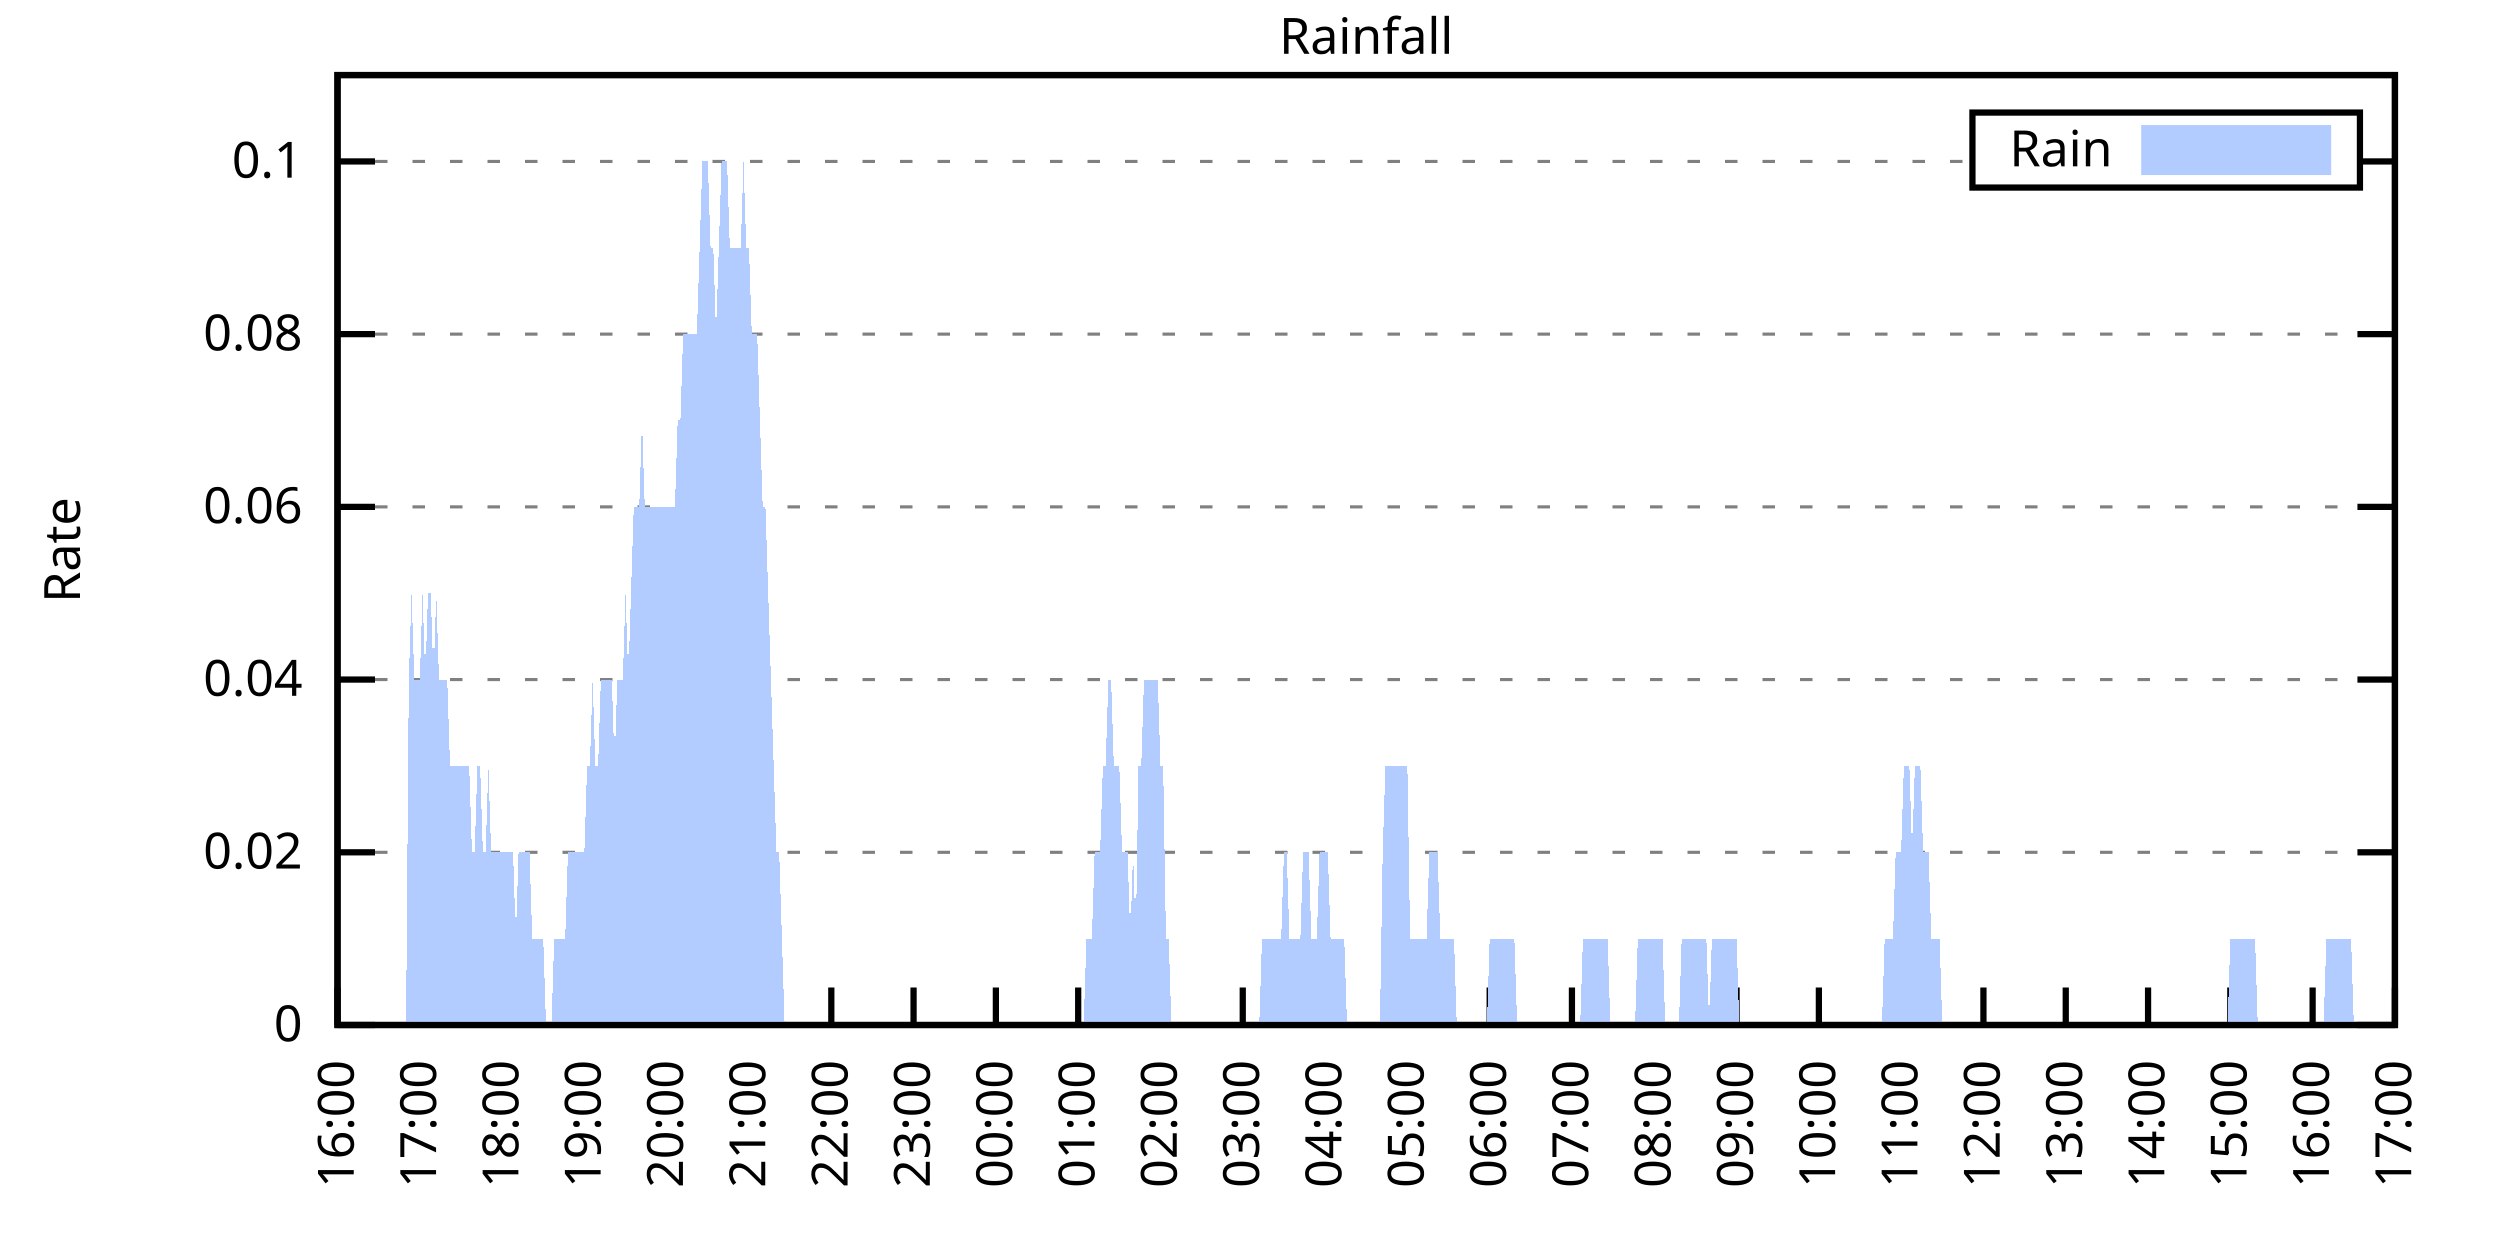
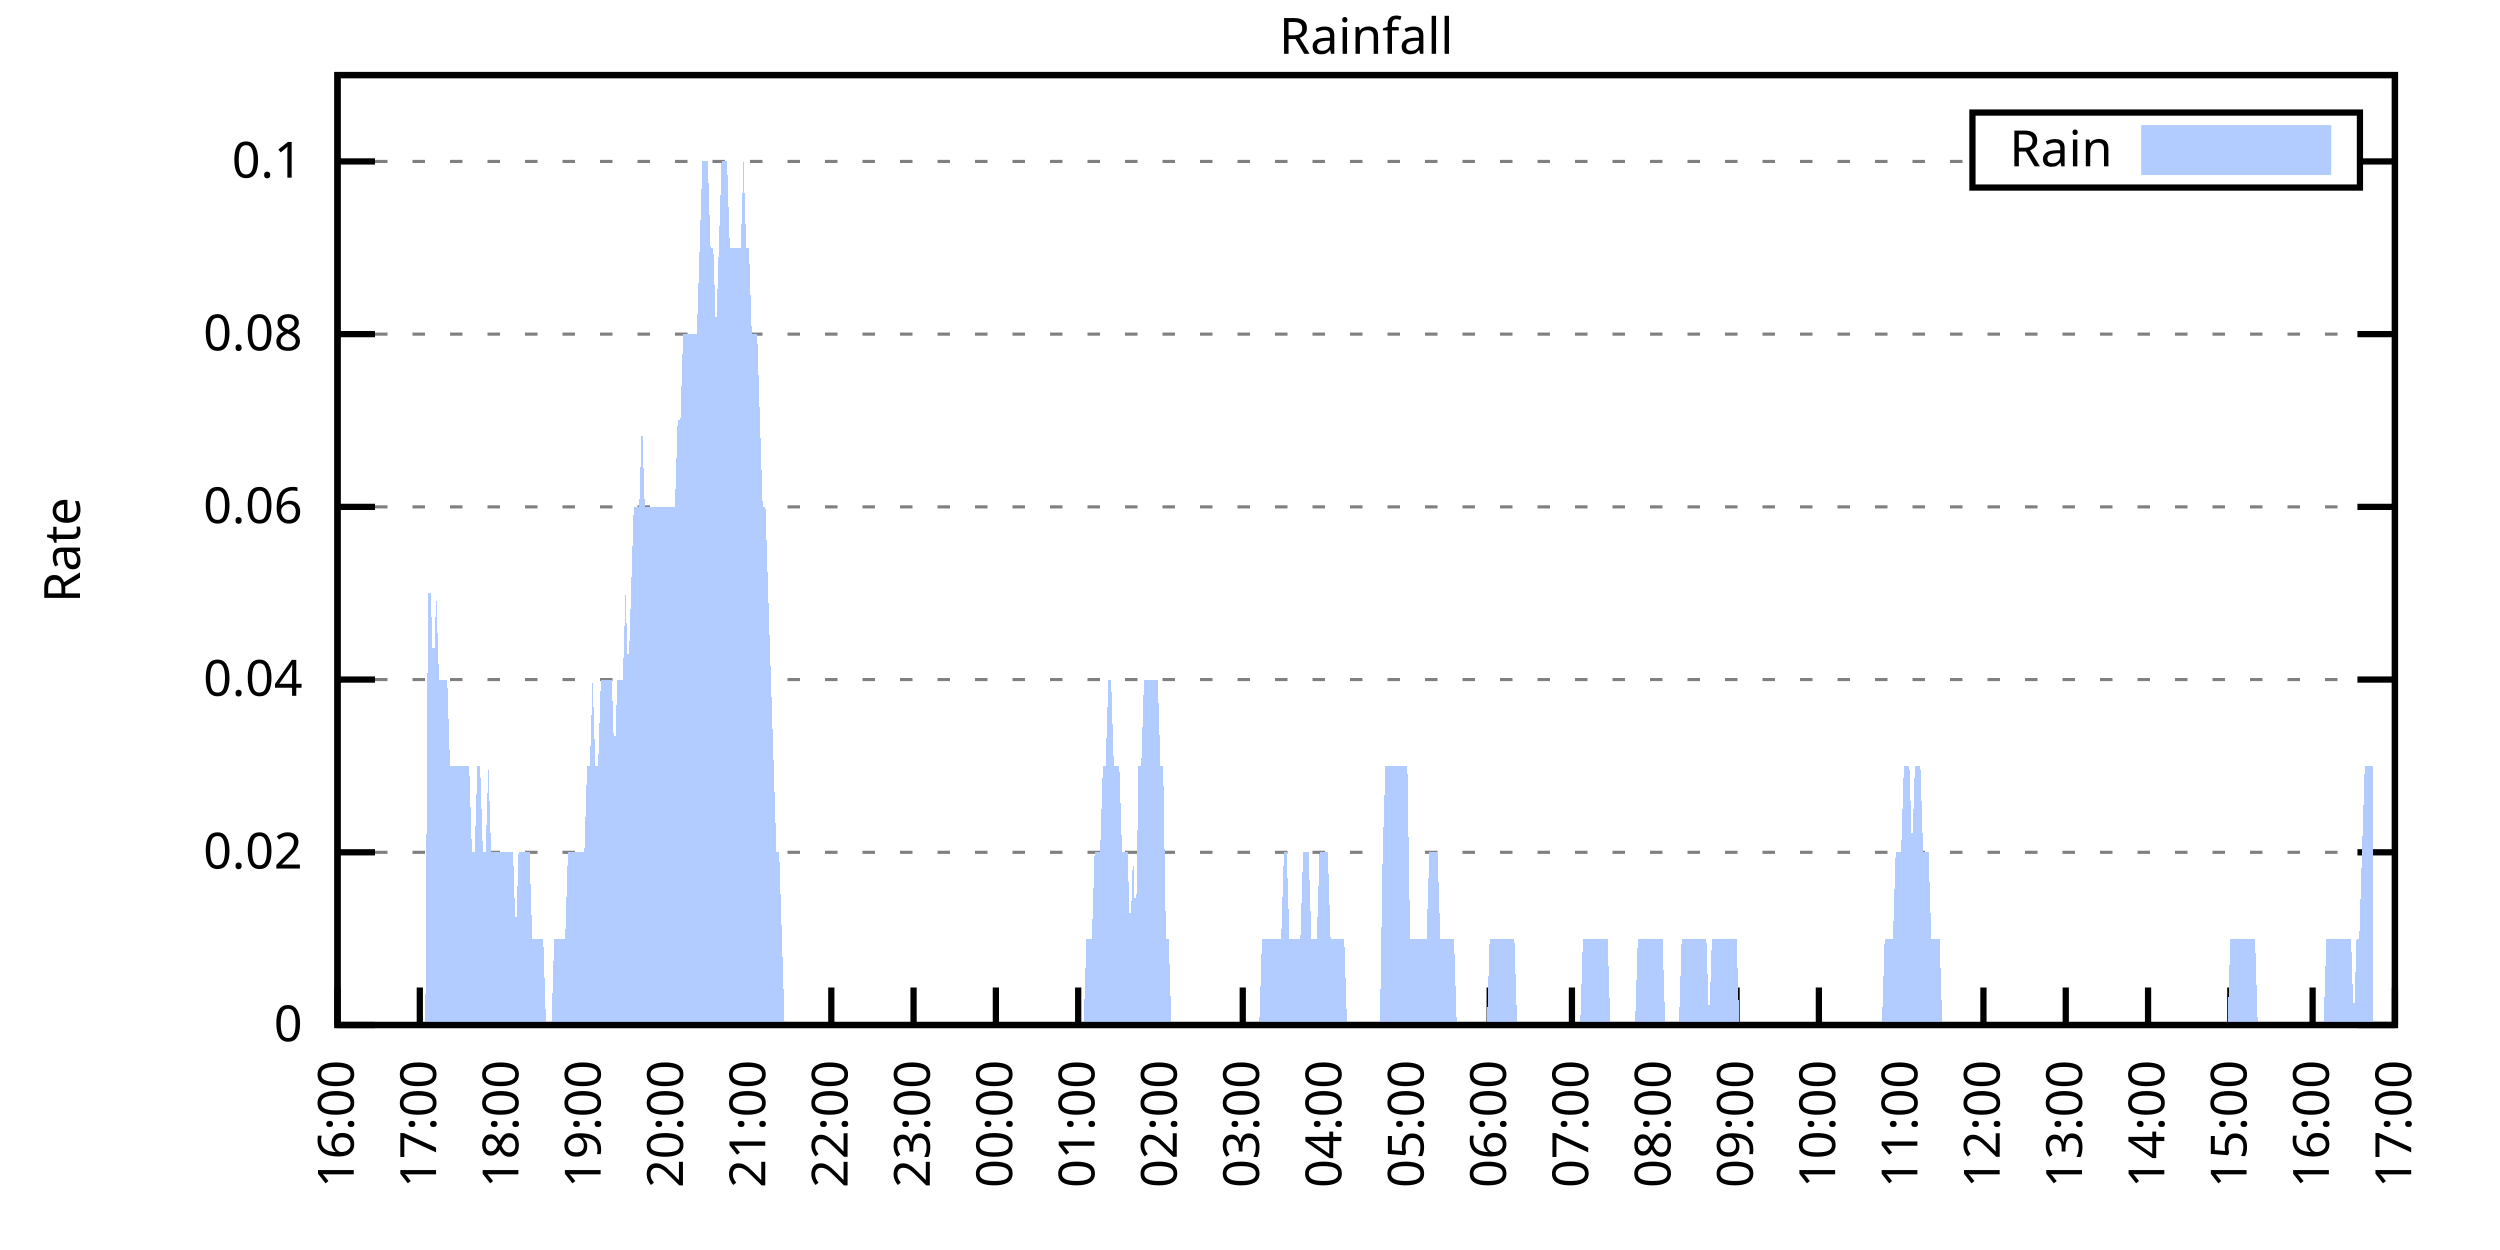
<svg xmlns="http://www.w3.org/2000/svg" xmlns:xlink="http://www.w3.org/1999/xlink" width="400" height="200" viewBox="0 0 400 200">
  <g id="gnuplot_canvas">
    <rect x="0" y="0" width="400" height="200" fill="none" />
    <defs>
      <circle id="gpDot" r="0.5" stroke-width="0.5" stroke="currentColor" />
      <path id="gpPt0" stroke-width="0.333" stroke="currentColor" d="M-1,0 h2 M0,-1 v2" />
      <path id="gpPt1" stroke-width="0.333" stroke="currentColor" d="M-1,-1 L1,1 M1,-1 L-1,1" />
      <path id="gpPt2" stroke-width="0.333" stroke="currentColor" d="M-1,0 L1,0 M0,-1 L0,1 M-1,-1 L1,1 M-1,1 L1,-1" />
      <rect id="gpPt3" stroke-width="0.333" stroke="currentColor" x="-1" y="-1" width="2" height="2" />
      <rect id="gpPt4" stroke-width="0.333" stroke="currentColor" fill="currentColor" x="-1" y="-1" width="2" height="2" />
      <circle id="gpPt5" stroke-width="0.333" stroke="currentColor" cx="0" cy="0" r="1" />
      <use xlink:href="#gpPt5" id="gpPt6" fill="currentColor" stroke="none" />
      <path id="gpPt7" stroke-width="0.333" stroke="currentColor" d="M0,-1.33 L-1.33,0.67 L1.33,0.67 z" />
      <use xlink:href="#gpPt7" id="gpPt8" fill="currentColor" stroke="none" />
      <use xlink:href="#gpPt7" id="gpPt9" stroke="currentColor" transform="rotate(180)" />
      <use xlink:href="#gpPt9" id="gpPt10" fill="currentColor" stroke="none" />
      <use xlink:href="#gpPt3" id="gpPt11" stroke="currentColor" transform="rotate(45)" />
      <use xlink:href="#gpPt11" id="gpPt12" fill="currentColor" stroke="none" />
      <path id="gpPt13" stroke-width="0.333" stroke="currentColor" d="M0,1.330 L1.265,0.411 L0.782,-1.067 L-0.782,-1.076 L-1.265,0.411 z" />
      <use xlink:href="#gpPt13" id="gpPt14" fill="currentColor" stroke="none" />
      <filter id="textbox" filterUnits="objectBoundingBox" x="0" y="0" height="1" width="1">
        <feFlood flood-color="white" flood-opacity="1" result="bgnd" />
        <feComposite in="SourceGraphic" in2="bgnd" operator="atop" />
      </filter>
      <filter id="greybox" filterUnits="objectBoundingBox" x="0" y="0" height="1" width="1">
        <feFlood flood-color="lightgrey" flood-opacity="1" result="grey" />
        <feComposite in="SourceGraphic" in2="grey" operator="atop" />
      </filter>
    </defs>
    <g fill="none" color="white" stroke="currentColor" stroke-width="1.00" stroke-linecap="butt" stroke-linejoin="miter">
</g>
    <g fill="none" color="black" stroke="currentColor" stroke-width="1.00" stroke-linecap="butt" stroke-linejoin="miter">
      <g stroke="none" shape-rendering="crispEdges">
        <polygon fill="rgb(255, 255, 255)" points="54.00,164.00 383.18,164.00 383.18,12.02 54.00,12.02 " />
      </g>
    </g>
    <g fill="none" color="black" stroke="currentColor" stroke-width="1.00" stroke-linecap="butt" stroke-linejoin="miter">
</g>
    <g fill="none" color="black" stroke="black" stroke-width="0.50" stroke-linecap="butt" stroke-linejoin="miter">
</g>
    <g fill="none" color="gray" stroke="currentColor" stroke-width="0.50" stroke-linecap="butt" stroke-linejoin="miter">
      <path stroke="gray" stroke-dasharray="2,4" class="gridline" d="M54.00,164.00 L383.19,164.00  " />
    </g>
    <g fill="none" color="gray" stroke="gray" stroke-width="1.00" stroke-linecap="butt" stroke-linejoin="miter">
</g>
    <g fill="none" color="black" stroke="currentColor" stroke-width="1.00" stroke-linecap="butt" stroke-linejoin="miter">
      <path stroke="black" d="M54.00,164.00 L60.00,164.00 M383.19,164.00 L377.19,164.00  " />
      <g transform="translate(48.40,166.60)" stroke="none" fill="black" font-family="Sans" font-size="8.00" text-anchor="end">
        <text>
          <tspan font-family="Sans"> 0</tspan>
        </text>
      </g>
    </g>
    <g fill="none" color="black" stroke="currentColor" stroke-width="1.00" stroke-linecap="butt" stroke-linejoin="miter">
</g>
    <g fill="none" color="black" stroke="black" stroke-width="0.50" stroke-linecap="butt" stroke-linejoin="miter">
</g>
    <g fill="none" color="gray" stroke="currentColor" stroke-width="0.50" stroke-linecap="butt" stroke-linejoin="miter">
      <path stroke="gray" stroke-dasharray="2,4" class="gridline" d="M54.00,136.37 L383.19,136.37  " />
    </g>
    <g fill="none" color="gray" stroke="gray" stroke-width="1.00" stroke-linecap="butt" stroke-linejoin="miter">
</g>
    <g fill="none" color="black" stroke="currentColor" stroke-width="1.00" stroke-linecap="butt" stroke-linejoin="miter">
      <path stroke="black" d="M54.00,136.37 L60.00,136.37 M383.19,136.37 L377.19,136.37  " />
      <g transform="translate(48.40,138.97)" stroke="none" fill="black" font-family="Sans" font-size="8.00" text-anchor="end">
        <text>
          <tspan font-family="Sans"> 0.02</tspan>
        </text>
      </g>
    </g>
    <g fill="none" color="black" stroke="currentColor" stroke-width="1.00" stroke-linecap="butt" stroke-linejoin="miter">
</g>
    <g fill="none" color="black" stroke="black" stroke-width="0.50" stroke-linecap="butt" stroke-linejoin="miter">
</g>
    <g fill="none" color="gray" stroke="currentColor" stroke-width="0.50" stroke-linecap="butt" stroke-linejoin="miter">
      <path stroke="gray" stroke-dasharray="2,4" class="gridline" d="M54.00,108.73 L383.19,108.73  " />
    </g>
    <g fill="none" color="gray" stroke="gray" stroke-width="1.00" stroke-linecap="butt" stroke-linejoin="miter">
</g>
    <g fill="none" color="black" stroke="currentColor" stroke-width="1.00" stroke-linecap="butt" stroke-linejoin="miter">
      <path stroke="black" d="M54.00,108.73 L60.00,108.73 M383.19,108.73 L377.19,108.73  " />
      <g transform="translate(48.40,111.33)" stroke="none" fill="black" font-family="Sans" font-size="8.00" text-anchor="end">
        <text>
          <tspan font-family="Sans"> 0.04</tspan>
        </text>
      </g>
    </g>
    <g fill="none" color="black" stroke="currentColor" stroke-width="1.00" stroke-linecap="butt" stroke-linejoin="miter">
</g>
    <g fill="none" color="black" stroke="black" stroke-width="0.50" stroke-linecap="butt" stroke-linejoin="miter">
</g>
    <g fill="none" color="gray" stroke="currentColor" stroke-width="0.50" stroke-linecap="butt" stroke-linejoin="miter">
      <path stroke="gray" stroke-dasharray="2,4" class="gridline" d="M54.00,81.10 L383.19,81.10  " />
    </g>
    <g fill="none" color="gray" stroke="gray" stroke-width="1.00" stroke-linecap="butt" stroke-linejoin="miter">
</g>
    <g fill="none" color="black" stroke="currentColor" stroke-width="1.00" stroke-linecap="butt" stroke-linejoin="miter">
      <path stroke="black" d="M54.00,81.10 L60.00,81.10 M383.19,81.10 L377.19,81.10  " />
      <g transform="translate(48.40,83.70)" stroke="none" fill="black" font-family="Sans" font-size="8.00" text-anchor="end">
        <text>
          <tspan font-family="Sans"> 0.06</tspan>
        </text>
      </g>
    </g>
    <g fill="none" color="black" stroke="currentColor" stroke-width="1.00" stroke-linecap="butt" stroke-linejoin="miter">
</g>
    <g fill="none" color="black" stroke="black" stroke-width="0.50" stroke-linecap="butt" stroke-linejoin="miter">
</g>
    <g fill="none" color="gray" stroke="currentColor" stroke-width="0.50" stroke-linecap="butt" stroke-linejoin="miter">
      <path stroke="gray" stroke-dasharray="2,4" class="gridline" d="M54.00,53.46 L383.19,53.46  " />
    </g>
    <g fill="none" color="gray" stroke="gray" stroke-width="1.00" stroke-linecap="butt" stroke-linejoin="miter">
</g>
    <g fill="none" color="black" stroke="currentColor" stroke-width="1.00" stroke-linecap="butt" stroke-linejoin="miter">
      <path stroke="black" d="M54.00,53.46 L60.00,53.46 M383.19,53.46 L377.19,53.46  " />
      <g transform="translate(48.40,56.06)" stroke="none" fill="black" font-family="Sans" font-size="8.00" text-anchor="end">
        <text>
          <tspan font-family="Sans"> 0.08</tspan>
        </text>
      </g>
    </g>
    <g fill="none" color="black" stroke="currentColor" stroke-width="1.00" stroke-linecap="butt" stroke-linejoin="miter">
</g>
    <g fill="none" color="black" stroke="black" stroke-width="0.50" stroke-linecap="butt" stroke-linejoin="miter">
</g>
    <g fill="none" color="gray" stroke="currentColor" stroke-width="0.50" stroke-linecap="butt" stroke-linejoin="miter">
      <path stroke="gray" stroke-dasharray="2,4" class="gridline" d="M54.00,25.83 L315.59,25.83 M377.59,25.83 L383.19,25.83  " />
    </g>
    <g fill="none" color="gray" stroke="gray" stroke-width="1.00" stroke-linecap="butt" stroke-linejoin="miter">
</g>
    <g fill="none" color="black" stroke="currentColor" stroke-width="1.00" stroke-linecap="butt" stroke-linejoin="miter">
      <path stroke="black" d="M54.00,25.83 L60.00,25.83 M383.19,25.83 L377.19,25.83  " />
      <g transform="translate(48.40,28.43)" stroke="none" fill="black" font-family="Sans" font-size="8.00" text-anchor="end">
        <text>
          <tspan font-family="Sans"> 0.1</tspan>
        </text>
      </g>
    </g>
    <g fill="none" color="black" stroke="currentColor" stroke-width="1.00" stroke-linecap="butt" stroke-linejoin="miter">
      <path stroke="black" d="M54.00,164.00 L54.00,158.00  " />
      <g transform="translate(56.60,169.60) rotate(270.00)" stroke="none" fill="black" font-family="Sans" font-size="8.00" text-anchor="end">
        <text>
          <tspan font-family="Sans">16:00</tspan>
        </text>
      </g>
    </g>
    <g fill="none" color="black" stroke="currentColor" stroke-width="1.00" stroke-linecap="butt" stroke-linejoin="miter">
      <path stroke="black" d="M67.17,164.00 L67.17,158.00  " />
      <g transform="translate(69.77,169.60) rotate(270.00)" stroke="none" fill="black" font-family="Sans" font-size="8.00" text-anchor="end">
        <text>
          <tspan font-family="Sans">17:00</tspan>
        </text>
      </g>
    </g>
    <g fill="none" color="black" stroke="currentColor" stroke-width="1.00" stroke-linecap="butt" stroke-linejoin="miter">
      <path stroke="black" d="M80.34,164.00 L80.34,158.00  " />
      <g transform="translate(82.94,169.60) rotate(270.00)" stroke="none" fill="black" font-family="Sans" font-size="8.00" text-anchor="end">
        <text>
          <tspan font-family="Sans">18:00</tspan>
        </text>
      </g>
    </g>
    <g fill="none" color="black" stroke="currentColor" stroke-width="1.00" stroke-linecap="butt" stroke-linejoin="miter">
      <path stroke="black" d="M93.50,164.00 L93.50,158.00  " />
      <g transform="translate(96.10,169.60) rotate(270.00)" stroke="none" fill="black" font-family="Sans" font-size="8.00" text-anchor="end">
        <text>
          <tspan font-family="Sans">19:00</tspan>
        </text>
      </g>
    </g>
    <g fill="none" color="black" stroke="currentColor" stroke-width="1.00" stroke-linecap="butt" stroke-linejoin="miter">
      <path stroke="black" d="M106.67,164.00 L106.67,158.00  " />
      <g transform="translate(109.27,169.60) rotate(270.00)" stroke="none" fill="black" font-family="Sans" font-size="8.00" text-anchor="end">
        <text>
          <tspan font-family="Sans">20:00</tspan>
        </text>
      </g>
    </g>
    <g fill="none" color="black" stroke="currentColor" stroke-width="1.00" stroke-linecap="butt" stroke-linejoin="miter">
      <path stroke="black" d="M119.84,164.00 L119.84,158.00  " />
      <g transform="translate(122.44,169.60) rotate(270.00)" stroke="none" fill="black" font-family="Sans" font-size="8.00" text-anchor="end">
        <text>
          <tspan font-family="Sans">21:00</tspan>
        </text>
      </g>
    </g>
    <g fill="none" color="black" stroke="currentColor" stroke-width="1.00" stroke-linecap="butt" stroke-linejoin="miter">
      <path stroke="black" d="M133.01,164.00 L133.01,158.00  " />
      <g transform="translate(135.61,169.60) rotate(270.00)" stroke="none" fill="black" font-family="Sans" font-size="8.00" text-anchor="end">
        <text>
          <tspan font-family="Sans">22:00</tspan>
        </text>
      </g>
    </g>
    <g fill="none" color="black" stroke="currentColor" stroke-width="1.00" stroke-linecap="butt" stroke-linejoin="miter">
      <path stroke="black" d="M146.17,164.00 L146.17,158.00  " />
      <g transform="translate(148.77,169.60) rotate(270.00)" stroke="none" fill="black" font-family="Sans" font-size="8.00" text-anchor="end">
        <text>
          <tspan font-family="Sans">23:00</tspan>
        </text>
      </g>
    </g>
    <g fill="none" color="black" stroke="currentColor" stroke-width="1.00" stroke-linecap="butt" stroke-linejoin="miter">
      <path stroke="black" d="M159.34,164.00 L159.34,158.00  " />
      <g transform="translate(161.94,169.60) rotate(270.00)" stroke="none" fill="black" font-family="Sans" font-size="8.00" text-anchor="end">
        <text>
          <tspan font-family="Sans">00:00</tspan>
        </text>
      </g>
    </g>
    <g fill="none" color="black" stroke="currentColor" stroke-width="1.00" stroke-linecap="butt" stroke-linejoin="miter">
      <path stroke="black" d="M172.51,164.00 L172.51,158.00  " />
      <g transform="translate(175.11,169.60) rotate(270.00)" stroke="none" fill="black" font-family="Sans" font-size="8.00" text-anchor="end">
        <text>
          <tspan font-family="Sans">01:00</tspan>
        </text>
      </g>
    </g>
    <g fill="none" color="black" stroke="currentColor" stroke-width="1.00" stroke-linecap="butt" stroke-linejoin="miter">
      <path stroke="black" d="M185.68,164.00 L185.68,158.00  " />
      <g transform="translate(188.28,169.60) rotate(270.00)" stroke="none" fill="black" font-family="Sans" font-size="8.00" text-anchor="end">
        <text>
          <tspan font-family="Sans">02:00</tspan>
        </text>
      </g>
    </g>
    <g fill="none" color="black" stroke="currentColor" stroke-width="1.00" stroke-linecap="butt" stroke-linejoin="miter">
      <path stroke="black" d="M198.84,164.00 L198.84,158.00  " />
      <g transform="translate(201.44,169.60) rotate(270.00)" stroke="none" fill="black" font-family="Sans" font-size="8.00" text-anchor="end">
        <text>
          <tspan font-family="Sans">03:00</tspan>
        </text>
      </g>
    </g>
    <g fill="none" color="black" stroke="currentColor" stroke-width="1.00" stroke-linecap="butt" stroke-linejoin="miter">
      <path stroke="black" d="M212.01,164.00 L212.01,158.00  " />
      <g transform="translate(214.61,169.60) rotate(270.00)" stroke="none" fill="black" font-family="Sans" font-size="8.00" text-anchor="end">
        <text>
          <tspan font-family="Sans">04:00</tspan>
        </text>
      </g>
    </g>
    <g fill="none" color="black" stroke="currentColor" stroke-width="1.00" stroke-linecap="butt" stroke-linejoin="miter">
      <path stroke="black" d="M225.18,164.00 L225.18,158.00  " />
      <g transform="translate(227.78,169.60) rotate(270.00)" stroke="none" fill="black" font-family="Sans" font-size="8.00" text-anchor="end">
        <text>
          <tspan font-family="Sans">05:00</tspan>
        </text>
      </g>
    </g>
    <g fill="none" color="black" stroke="currentColor" stroke-width="1.00" stroke-linecap="butt" stroke-linejoin="miter">
      <path stroke="black" d="M238.35,164.00 L238.35,158.00  " />
      <g transform="translate(240.95,169.60) rotate(270.00)" stroke="none" fill="black" font-family="Sans" font-size="8.00" text-anchor="end">
        <text>
          <tspan font-family="Sans">06:00</tspan>
        </text>
      </g>
    </g>
    <g fill="none" color="black" stroke="currentColor" stroke-width="1.00" stroke-linecap="butt" stroke-linejoin="miter">
      <path stroke="black" d="M251.51,164.00 L251.51,158.00  " />
      <g transform="translate(254.11,169.60) rotate(270.00)" stroke="none" fill="black" font-family="Sans" font-size="8.00" text-anchor="end">
        <text>
          <tspan font-family="Sans">07:00</tspan>
        </text>
      </g>
    </g>
    <g fill="none" color="black" stroke="currentColor" stroke-width="1.00" stroke-linecap="butt" stroke-linejoin="miter">
      <path stroke="black" d="M264.68,164.00 L264.68,158.00  " />
      <g transform="translate(267.28,169.60) rotate(270.00)" stroke="none" fill="black" font-family="Sans" font-size="8.00" text-anchor="end">
        <text>
          <tspan font-family="Sans">08:00</tspan>
        </text>
      </g>
    </g>
    <g fill="none" color="black" stroke="currentColor" stroke-width="1.00" stroke-linecap="butt" stroke-linejoin="miter">
      <path stroke="black" d="M277.85,164.00 L277.85,158.00  " />
      <g transform="translate(280.45,169.60) rotate(270.00)" stroke="none" fill="black" font-family="Sans" font-size="8.00" text-anchor="end">
        <text>
          <tspan font-family="Sans">09:00</tspan>
        </text>
      </g>
    </g>
    <g fill="none" color="black" stroke="currentColor" stroke-width="1.00" stroke-linecap="butt" stroke-linejoin="miter">
      <path stroke="black" d="M291.02,164.00 L291.02,158.00  " />
      <g transform="translate(293.62,169.60) rotate(270.00)" stroke="none" fill="black" font-family="Sans" font-size="8.00" text-anchor="end">
        <text>
          <tspan font-family="Sans">10:00</tspan>
        </text>
      </g>
    </g>
    <g fill="none" color="black" stroke="currentColor" stroke-width="1.00" stroke-linecap="butt" stroke-linejoin="miter">
      <path stroke="black" d="M304.18,164.00 L304.18,158.00  " />
      <g transform="translate(306.78,169.60) rotate(270.00)" stroke="none" fill="black" font-family="Sans" font-size="8.00" text-anchor="end">
        <text>
          <tspan font-family="Sans">11:00</tspan>
        </text>
      </g>
    </g>
    <g fill="none" color="black" stroke="currentColor" stroke-width="1.00" stroke-linecap="butt" stroke-linejoin="miter">
      <path stroke="black" d="M317.35,164.00 L317.35,158.00  " />
      <g transform="translate(319.95,169.60) rotate(270.00)" stroke="none" fill="black" font-family="Sans" font-size="8.00" text-anchor="end">
        <text>
          <tspan font-family="Sans">12:00</tspan>
        </text>
      </g>
    </g>
    <g fill="none" color="black" stroke="currentColor" stroke-width="1.00" stroke-linecap="butt" stroke-linejoin="miter">
      <path stroke="black" d="M330.52,164.00 L330.52,158.00  " />
      <g transform="translate(333.12,169.60) rotate(270.00)" stroke="none" fill="black" font-family="Sans" font-size="8.00" text-anchor="end">
        <text>
          <tspan font-family="Sans">13:00</tspan>
        </text>
      </g>
    </g>
    <g fill="none" color="black" stroke="currentColor" stroke-width="1.00" stroke-linecap="butt" stroke-linejoin="miter">
      <path stroke="black" d="M343.69,164.00 L343.69,158.00  " />
      <g transform="translate(346.29,169.60) rotate(270.00)" stroke="none" fill="black" font-family="Sans" font-size="8.00" text-anchor="end">
        <text>
          <tspan font-family="Sans">14:00</tspan>
        </text>
      </g>
    </g>
    <g fill="none" color="black" stroke="currentColor" stroke-width="1.00" stroke-linecap="butt" stroke-linejoin="miter">
      <path stroke="black" d="M356.85,164.00 L356.85,158.00  " />
      <g transform="translate(359.45,169.60) rotate(270.00)" stroke="none" fill="black" font-family="Sans" font-size="8.00" text-anchor="end">
        <text>
          <tspan font-family="Sans">15:00</tspan>
        </text>
      </g>
    </g>
    <g fill="none" color="black" stroke="currentColor" stroke-width="1.00" stroke-linecap="butt" stroke-linejoin="miter">
      <path stroke="black" d="M370.02,164.00 L370.02,158.00  " />
      <g transform="translate(372.62,169.60) rotate(270.00)" stroke="none" fill="black" font-family="Sans" font-size="8.00" text-anchor="end">
        <text>
          <tspan font-family="Sans">16:00</tspan>
        </text>
      </g>
    </g>
    <g fill="none" color="black" stroke="currentColor" stroke-width="1.00" stroke-linecap="butt" stroke-linejoin="miter">
      <path stroke="black" d="M383.19,164.00 L383.19,158.00  " />
      <g transform="translate(385.79,169.60) rotate(270.00)" stroke="none" fill="black" font-family="Sans" font-size="8.00" text-anchor="end">
        <text>
          <tspan font-family="Sans">17:00</tspan>
        </text>
      </g>
    </g>
    <g fill="none" color="black" stroke="currentColor" stroke-width="1.00" stroke-linecap="butt" stroke-linejoin="miter">
</g>
    <g fill="none" color="black" stroke="currentColor" stroke-width="1.00" stroke-linecap="butt" stroke-linejoin="miter">
      <path stroke="black" d="M54.00,12.01 L54.00,164.00 L383.19,164.00 L383.19,12.01 L54.00,12.01 Z  " />
    </g>
    <g fill="none" color="black" stroke="currentColor" stroke-width="1.00" stroke-linecap="butt" stroke-linejoin="miter">
</g>
    <g fill="none" color="black" stroke="currentColor" stroke-width="1.00" stroke-linecap="butt" stroke-linejoin="miter">
      <path stroke="black" d="M315.59,30.01 L315.59,18.01 L377.59,18.01 L377.59,30.01 L315.59,30.01 Z  " />
    </g>
    <g id="Rainfall_plot_1">
      <g fill="none" color="white" stroke="black" stroke-width="2.00" stroke-linecap="butt" stroke-linejoin="miter">
</g>
      <g fill="none" color="black" stroke="currentColor" stroke-width="2.00" stroke-linecap="butt" stroke-linejoin="miter">
        <g transform="translate(337.99,26.61)" stroke="none" fill="black" font-family="Sans" font-size="8.00" text-anchor="end">
          <text>
            <tspan font-family="Sans">Rain</tspan>
          </text>
        </g>
      </g>
      <g fill="none" color="black" stroke="currentColor" stroke-width="2.00" stroke-linecap="butt" stroke-linejoin="miter">
        <g stroke="none" shape-rendering="crispEdges">
          <polygon fill="rgb(178, 204, 255)" points="343.59,27.01 371.99,27.01 371.99,21.01 343.59,21.01 " />
        </g>
        <path stroke="rgb(178, 204, 255)" d="M343.59,27.01 L371.99,27.01 L371.99,21.01 L343.59,21.01 L343.59,27.01 Z  " />
      </g>
      <g fill="none" color="black" stroke="currentColor" stroke-width="2.00" stroke-linecap="butt" stroke-linejoin="miter">
        <g stroke="none" shape-rendering="crispEdges">
-           <polygon fill="rgb(178, 204, 255)" points="61.02,164.00 61.46,164.00 61.90,164.00 62.34,164.00 62.78,164.00 63.22,164.00 63.66,164.00 64.10,164.00 64.53,164.00 64.97,164.00 65.41,108.73 65.85,94.91 66.29,108.73 66.73,108.73 67.17,108.73 67.61,94.91 68.05,108.73 68.48,94.91 68.92,94.91 69.36,108.73 69.80,94.91 70.24,108.73 70.68,108.73 71.12,108.73 71.56,108.73 72.00,122.55 72.43,122.55 72.87,122.55 73.31,122.55 73.75,122.55 74.19,122.55 74.63,122.55 75.07,122.55 75.51,136.37 75.95,136.37 76.38,122.55 76.82,122.55 77.26,136.37 77.70,136.37 78.14,122.55 78.58,136.37 79.02,136.37 79.46,136.37 79.90,136.37 80.34,136.37 80.77,136.37 81.21,136.37 81.65,136.37 82.09,136.37 82.53,150.18 82.97,136.37 83.41,136.37 83.85,136.37 84.29,136.37 84.72,136.37 85.16,150.18 85.60,150.18 86.04,150.18 86.48,150.18 86.92,150.18 87.36,164.00 87.80,164.00 88.24,164.00 88.67,150.18 89.11,150.18 89.55,150.18 89.99,150.18 90.43,150.18 90.87,136.37 91.31,136.37 91.75,136.37 92.19,136.37 92.62,136.37 93.06,136.37 93.50,136.37 93.94,122.55 94.38,122.55 94.82,108.73 95.26,122.55 95.70,122.55 96.14,108.73 96.58,108.73 97.01,108.73 97.45,108.73 97.89,108.73 98.33,122.55 98.77,108.73 99.21,108.73 99.65,108.73 100.09,94.91 100.53,108.73 100.96,94.91 101.40,81.10 101.84,81.10 102.28,81.10 102.72,67.28 103.16,81.10 103.60,81.10 104.04,81.10 104.48,81.10 104.91,81.10 105.35,81.10 105.79,81.10 106.23,81.10 106.67,81.10 107.11,81.10 107.55,81.10 107.99,81.10 108.43,67.28 108.87,67.28 109.30,53.46 109.74,53.46 110.18,53.46 110.62,53.46 111.06,53.46 111.50,53.46 111.94,39.64 112.38,25.83 112.82,25.83 113.25,25.83 113.69,39.64 114.13,39.64 114.57,53.46 115.01,39.64 115.45,25.83 115.89,25.83 116.33,25.83 116.77,39.64 117.20,39.64 117.64,39.64 118.08,39.64 118.52,39.64 118.96,25.83 119.40,39.64 119.84,39.64 120.28,53.46 120.72,53.46 121.15,53.46 121.59,67.28 122.03,81.10 122.47,81.10 122.91,94.91 123.35,108.73 123.79,122.55 124.23,136.37 124.67,136.37 125.11,150.18 125.54,164.00 125.98,164.00 126.42,164.00 126.86,164.00 127.30,164.00 127.74,164.00 128.18,164.00 128.62,164.00 129.06,164.00 129.49,164.00 129.93,164.00 130.37,164.00 130.81,164.00 131.25,164.00 131.69,164.00 132.13,164.00 132.57,164.00 133.01,164.00 133.44,164.00 133.88,164.00 134.32,164.00 134.76,164.00 135.20,164.00 135.64,164.00 136.08,164.00 136.52,164.00 136.96,164.00 137.39,164.00 137.83,164.00 138.27,164.00 138.71,164.00 139.15,164.00 139.59,164.00 140.03,164.00 140.47,164.00 140.91,164.00 141.35,164.00 141.78,164.00 142.22,164.00 142.66,164.00 143.10,164.00 143.54,164.00 143.98,164.00 144.42,164.00 144.86,164.00 145.30,164.00 145.73,164.00 146.17,164.00 146.61,164.00 147.05,164.00 147.49,164.00 147.93,164.00 148.37,164.00 148.81,164.00 149.25,164.00 149.68,164.00 150.12,164.00 150.56,164.00 151.00,164.00 151.44,164.00 151.88,164.00 152.32,164.00 152.76,164.00 153.20,164.00 153.63,164.00 154.07,164.00 154.51,164.00 154.95,164.00 155.39,164.00 155.83,164.00 156.27,164.00 156.71,164.00 157.15,164.00 157.59,164.00 158.02,164.00 158.46,164.00 158.90,164.00 159.34,164.00 159.78,164.00 160.22,164.00 160.66,164.00 161.10,164.00 161.54,164.00 161.97,164.00 162.41,164.00 162.85,164.00 163.29,164.00 163.73,164.00 164.17,164.00 164.61,164.00 165.05,164.00 165.49,164.00 165.92,164.00 166.36,164.00 166.80,164.00 167.24,164.00 167.68,164.00 168.12,164.00 168.56,164.00 169.00,164.00 169.44,164.00 169.87,164.00 170.31,164.00 170.75,164.00 171.19,164.00 171.63,164.00 172.07,164.00 172.51,164.00 172.95,164.00 173.39,164.00 173.83,150.18 174.26,150.18 174.70,150.18 175.14,136.37 175.58,136.37 176.02,136.37 176.46,122.55 176.90,122.55 177.34,108.73 177.78,108.73 178.21,122.55 178.65,122.55 179.09,122.55 179.53,136.37 179.97,136.37 180.41,136.37 180.85,150.18 181.29,136.37 181.73,150.18 182.16,122.55 182.60,122.55 183.04,108.73 183.48,108.73 183.92,108.73 184.36,108.73 184.80,108.73 185.24,108.73 185.68,122.55 186.11,122.55 186.55,150.18 186.99,150.18 187.43,164.00 187.87,164.00 188.31,164.00 188.75,164.00 189.19,164.00 189.63,164.00 190.07,164.00 190.50,164.00 190.94,164.00 191.38,164.00 191.82,164.00 192.26,164.00 192.70,164.00 193.14,164.00 193.58,164.00 194.02,164.00 194.45,164.00 194.89,164.00 195.33,164.00 195.77,164.00 196.21,164.00 196.65,164.00 197.09,164.00 197.53,164.00 197.97,164.00 198.40,164.00 198.84,164.00 199.28,164.00 199.72,164.00 200.16,164.00 200.60,164.00 201.04,164.00 201.48,164.00 201.92,150.18 202.35,150.18 202.79,150.18 203.23,150.18 203.67,150.18 204.11,150.18 204.55,150.18 204.99,150.18 205.43,136.37 205.87,136.37 206.31,150.18 206.74,150.18 207.18,150.18 207.62,150.18 208.06,150.18 208.50,136.37 208.94,136.37 209.38,136.37 209.82,150.18 210.26,150.18 210.69,150.18 211.13,136.37 211.57,136.37 212.01,136.37 212.45,136.37 212.89,150.18 213.33,150.18 213.77,150.18 214.21,150.18 214.64,150.18 215.08,150.18 215.52,164.00 215.96,164.00 216.40,164.00 216.84,164.00 217.28,164.00 217.72,164.00 218.16,164.00 218.60,164.00 219.03,164.00 219.47,164.00 219.91,164.00 220.35,164.00 220.79,164.00 221.23,136.37 221.67,122.55 222.11,122.55 222.55,122.55 222.98,122.55 223.42,122.55 223.86,122.55 224.30,122.55 224.74,122.55 225.18,122.55 225.62,150.18 226.06,150.18 226.50,150.18 226.93,150.18 227.37,150.18 227.81,150.18 228.25,150.18 228.69,136.37 229.13,136.37 229.57,136.37 230.01,136.37 230.45,150.18 230.88,150.18 231.32,150.18 231.76,150.18 232.20,150.18 232.64,150.18 233.08,164.00 233.52,164.00 233.96,164.00 234.40,164.00 234.84,164.00 235.27,164.00 235.71,164.00 236.15,164.00 236.59,164.00 237.03,164.00 237.47,164.00 237.91,164.00 238.35,150.18 238.79,150.18 239.22,150.18 239.66,150.18 240.10,150.18 240.54,150.18 240.98,150.18 241.42,150.18 241.86,150.18 242.30,150.18 242.74,164.00 243.17,164.00 243.61,164.00 244.05,164.00 244.49,164.00 244.93,164.00 245.37,164.00 245.81,164.00 246.25,164.00 246.69,164.00 247.12,164.00 247.56,164.00 248.00,164.00 248.44,164.00 248.88,164.00 249.32,164.00 249.76,164.00 250.20,164.00 250.64,164.00 251.08,164.00 251.51,164.00 251.95,164.00 252.39,164.00 252.83,164.00 253.27,150.18 253.71,150.18 254.15,150.18 254.59,150.18 255.03,150.18 255.46,150.18 255.90,150.18 256.34,150.18 256.78,150.18 257.22,150.18 257.66,164.00 258.10,164.00 258.54,164.00 258.98,164.00 259.41,164.00 259.85,164.00 260.29,164.00 260.73,164.00 261.17,164.00 261.61,164.00 262.05,150.18 262.49,150.18 262.93,150.18 263.36,150.18 263.80,150.18 264.24,150.18 264.68,150.18 265.12,150.18 265.56,150.18 266.00,150.18 266.44,164.00 266.88,164.00 267.32,164.00 267.75,164.00 268.19,164.00 268.63,164.00 269.07,150.18 269.51,150.18 269.95,150.18 270.39,150.18 270.83,150.18 271.27,150.18 271.70,150.18 272.14,150.18 272.58,150.18 273.02,150.18 273.46,164.00 273.90,150.18 274.34,150.18 274.78,150.18 275.22,150.18 275.65,150.18 276.09,150.18 276.53,150.18 276.97,150.18 277.41,150.18 277.85,150.18 278.29,164.00 278.73,164.00 279.17,164.00 279.60,164.00 280.04,164.00 280.48,164.00 280.92,164.00 281.36,164.00 281.80,164.00 282.24,164.00 282.68,164.00 283.12,164.00 283.56,164.00 283.99,164.00 284.43,164.00 284.87,164.00 285.31,164.00 285.75,164.00 286.19,164.00 286.63,164.00 287.07,164.00 287.51,164.00 287.94,164.00 288.38,164.00 288.82,164.00 289.26,164.00 289.70,164.00 290.14,164.00 290.58,164.00 291.02,164.00 291.46,164.00 291.89,164.00 292.33,164.00 292.77,164.00 293.21,164.00 293.65,164.00 294.09,164.00 294.53,164.00 294.97,164.00 295.41,164.00 295.84,164.00 296.28,164.00 296.72,164.00 297.16,164.00 297.60,164.00 298.04,164.00 298.48,164.00 298.92,164.00 299.36,164.00 299.80,164.00 300.23,164.00 300.67,164.00 301.11,164.00 301.55,150.18 301.99,150.18 302.43,150.18 302.87,150.18 303.31,136.37 303.75,136.37 304.18,136.37 304.62,122.55 305.06,122.55 305.50,122.55 305.94,136.37 306.38,122.55 306.82,122.55 307.26,122.55 307.70,136.37 308.13,136.37 308.57,136.37 309.01,150.18 309.45,150.18 309.89,150.18 310.33,150.18 310.77,164.00 311.21,164.00 311.65,164.00 312.08,164.00 312.52,164.00 312.96,164.00 313.40,164.00 313.84,164.00 314.28,164.00 314.72,164.00 315.16,164.00 315.60,164.00 316.04,164.00 316.47,164.00 316.91,164.00 317.35,164.00 317.79,164.00 318.23,164.00 318.67,164.00 319.11,164.00 319.55,164.00 319.99,164.00 320.42,164.00 320.86,164.00 321.30,164.00 321.74,164.00 322.18,164.00 322.62,164.00 323.06,164.00 323.50,164.00 323.94,164.00 324.37,164.00 324.81,164.00 325.25,164.00 325.69,164.00 326.13,164.00 326.57,164.00 327.01,164.00 327.45,164.00 327.89,164.00 328.33,164.00 328.76,164.00 329.20,164.00 329.64,164.00 330.08,164.00 330.52,164.00 330.96,164.00 331.40,164.00 331.84,164.00 332.28,164.00 332.71,164.00 333.15,164.00 333.59,164.00 334.03,164.00 334.47,164.00 334.91,164.00 335.35,164.00 335.79,164.00 336.23,164.00 336.66,164.00 337.10,164.00 337.54,164.00 337.98,164.00 338.42,164.00 338.86,164.00 339.30,164.00 339.74,164.00 340.18,164.00 340.61,164.00 341.05,164.00 341.49,164.00 341.93,164.00 342.37,164.00 342.81,164.00 343.25,164.00 343.69,164.00 344.13,164.00 344.57,164.00 345.00,164.00 345.44,164.00 345.88,164.00 346.32,164.00 346.76,164.00 347.20,164.00 347.64,164.00 348.08,164.00 348.52,164.00 348.95,164.00 349.39,164.00 349.83,164.00 350.27,164.00 350.71,164.00 351.15,164.00 351.59,164.00 352.03,164.00 352.47,164.00 352.90,164.00 353.34,164.00 353.78,164.00 354.22,164.00 354.66,164.00 355.10,164.00 355.54,164.00 355.98,164.00 356.42,164.00 356.85,150.18 357.29,150.18 357.73,150.18 358.17,150.18 358.61,150.18 359.05,150.18 359.49,150.18 359.93,150.18 360.37,150.18 360.81,150.18 361.24,164.00 361.68,164.00 362.12,164.00 362.56,164.00 363.00,164.00 363.44,164.00 363.88,164.00 364.32,164.00 364.76,164.00 365.19,164.00 365.63,164.00 366.07,164.00 366.51,164.00 366.95,164.00 367.39,164.00 367.83,164.00 368.27,164.00 368.71,164.00 369.14,164.00 369.58,164.00 370.02,164.00 370.46,164.00 370.90,164.00 371.34,164.00 371.78,164.00 372.22,150.18 372.66,150.18 373.09,150.18 373.53,150.18 373.97,150.18 374.41,150.18 374.85,150.18 375.29,150.18 375.73,150.18 376.17,150.18 376.61,164.00 376.61,164.00 61.02,164.00 " />
+           <polygon fill="rgb(178, 204, 255)" points="64.10,164.00 64.53,164.00 64.97,164.00 65.41,164.00 65.85,164.00 66.29,164.00 66.73,164.00 67.17,164.00 67.61,164.00 68.05,164.00 68.48,94.91 68.92,94.91 69.36,108.73 69.80,94.91 70.24,108.73 70.68,108.73 71.12,108.73 71.56,108.73 72.00,122.55 72.43,122.55 72.87,122.55 73.31,122.55 73.75,122.55 74.19,122.55 74.63,122.55 75.07,122.55 75.51,136.37 75.95,136.37 76.38,122.55 76.82,122.55 77.26,136.37 77.70,136.37 78.14,122.55 78.58,136.37 79.02,136.37 79.46,136.37 79.90,136.37 80.34,136.37 80.77,136.37 81.21,136.37 81.65,136.37 82.09,136.37 82.53,150.18 82.97,136.37 83.41,136.37 83.85,136.37 84.29,136.37 84.72,136.37 85.16,150.18 85.60,150.18 86.04,150.18 86.48,150.18 86.92,150.18 87.36,164.00 87.80,164.00 88.24,164.00 88.67,150.18 89.11,150.18 89.55,150.18 89.99,150.18 90.43,150.18 90.87,136.37 91.31,136.37 91.75,136.37 92.19,136.37 92.62,136.37 93.06,136.37 93.50,136.37 93.94,122.55 94.38,122.55 94.82,108.73 95.26,122.55 95.70,122.55 96.14,108.73 96.58,108.73 97.01,108.73 97.45,108.73 97.89,108.73 98.33,122.55 98.77,108.73 99.21,108.73 99.65,108.73 100.09,94.91 100.53,108.73 100.96,94.91 101.40,81.10 101.84,81.10 102.28,81.10 102.72,67.28 103.16,81.10 103.60,81.10 104.04,81.10 104.48,81.10 104.91,81.10 105.35,81.10 105.79,81.10 106.23,81.10 106.67,81.10 107.11,81.10 107.55,81.10 107.99,81.10 108.43,67.28 108.87,67.28 109.30,53.46 109.74,53.46 110.18,53.46 110.62,53.46 111.06,53.46 111.50,53.46 111.94,39.64 112.38,25.83 112.82,25.83 113.25,25.83 113.69,39.64 114.13,39.64 114.57,53.46 115.01,39.64 115.45,25.83 115.89,25.83 116.33,25.83 116.77,39.64 117.20,39.64 117.64,39.64 118.08,39.64 118.52,39.64 118.96,25.83 119.40,39.64 119.84,39.64 120.28,53.46 120.72,53.46 121.15,53.46 121.59,67.28 122.03,81.10 122.47,81.10 122.91,94.91 123.35,108.73 123.79,122.55 124.23,136.37 124.67,136.37 125.11,150.18 125.54,164.00 125.98,164.00 126.42,164.00 126.86,164.00 127.30,164.00 127.74,164.00 128.18,164.00 128.62,164.00 129.06,164.00 129.49,164.00 129.93,164.00 130.37,164.00 130.81,164.00 131.25,164.00 131.69,164.00 132.13,164.00 132.57,164.00 133.01,164.00 133.44,164.00 133.88,164.00 134.32,164.00 134.76,164.00 135.20,164.00 135.64,164.00 136.08,164.00 136.52,164.00 136.96,164.00 137.39,164.00 137.83,164.00 138.27,164.00 138.71,164.00 139.15,164.00 139.59,164.00 140.03,164.00 140.47,164.00 140.91,164.00 141.35,164.00 141.78,164.00 142.22,164.00 142.66,164.00 143.10,164.00 143.54,164.00 143.98,164.00 144.42,164.00 144.86,164.00 145.30,164.00 145.73,164.00 146.17,164.00 146.61,164.00 147.05,164.00 147.49,164.00 147.93,164.00 148.37,164.00 148.81,164.00 149.25,164.00 149.68,164.00 150.12,164.00 150.56,164.00 151.00,164.00 151.44,164.00 151.88,164.00 152.32,164.00 152.76,164.00 153.20,164.00 153.63,164.00 154.07,164.00 154.51,164.00 154.95,164.00 155.39,164.00 155.83,164.00 156.27,164.00 156.71,164.00 157.15,164.00 157.59,164.00 158.02,164.00 158.46,164.00 158.90,164.00 159.34,164.00 159.78,164.00 160.22,164.00 160.66,164.00 161.10,164.00 161.54,164.00 161.97,164.00 162.41,164.00 162.85,164.00 163.29,164.00 163.73,164.00 164.17,164.00 164.61,164.00 165.05,164.00 165.49,164.00 165.92,164.00 166.36,164.00 166.80,164.00 167.24,164.00 167.68,164.00 168.12,164.00 168.56,164.00 169.00,164.00 169.44,164.00 169.87,164.00 170.31,164.00 170.75,164.00 171.19,164.00 171.63,164.00 172.07,164.00 172.51,164.00 172.95,164.00 173.39,164.00 173.83,150.18 174.26,150.18 174.70,150.18 175.14,136.37 175.58,136.37 176.02,136.37 176.46,122.55 176.90,122.55 177.34,108.73 177.78,108.73 178.21,122.55 178.65,122.55 179.09,122.55 179.53,136.37 179.97,136.37 180.41,136.37 180.85,150.18 181.29,136.37 181.73,150.18 182.16,122.55 182.60,122.55 183.04,108.73 183.48,108.73 183.92,108.73 184.36,108.73 184.80,108.73 185.24,108.73 185.68,122.55 186.11,122.55 186.55,150.18 186.99,150.18 187.43,164.00 187.87,164.00 188.31,164.00 188.75,164.00 189.19,164.00 189.63,164.00 190.07,164.00 190.50,164.00 190.94,164.00 191.38,164.00 191.82,164.00 192.26,164.00 192.70,164.00 193.14,164.00 193.58,164.00 194.02,164.00 194.45,164.00 194.89,164.00 195.33,164.00 195.77,164.00 196.21,164.00 196.65,164.00 197.09,164.00 197.53,164.00 197.97,164.00 198.40,164.00 198.84,164.00 199.28,164.00 199.72,164.00 200.16,164.00 200.60,164.00 201.04,164.00 201.48,164.00 201.92,150.18 202.35,150.18 202.79,150.18 203.23,150.18 203.67,150.18 204.11,150.18 204.55,150.18 204.99,150.18 205.43,136.37 205.87,136.37 206.31,150.18 206.74,150.18 207.18,150.18 207.62,150.18 208.06,150.18 208.50,136.37 208.94,136.37 209.38,136.37 209.82,150.18 210.26,150.18 210.69,150.18 211.13,136.37 211.57,136.37 212.01,136.37 212.45,136.37 212.89,150.18 213.33,150.18 213.77,150.18 214.21,150.18 214.64,150.18 215.08,150.18 215.52,164.00 215.96,164.00 216.40,164.00 216.84,164.00 217.28,164.00 217.72,164.00 218.16,164.00 218.60,164.00 219.03,164.00 219.47,164.00 219.91,164.00 220.35,164.00 220.79,164.00 221.23,136.37 221.67,122.55 222.11,122.55 222.55,122.55 222.98,122.55 223.42,122.55 223.86,122.55 224.30,122.55 224.74,122.55 225.18,122.55 225.62,150.18 226.06,150.18 226.50,150.18 226.93,150.18 227.37,150.18 227.81,150.18 228.25,150.18 228.69,136.37 229.13,136.37 229.57,136.37 230.01,136.37 230.45,150.18 230.88,150.18 231.32,150.18 231.76,150.18 232.20,150.18 232.64,150.18 233.08,164.00 233.52,164.00 233.96,164.00 234.40,164.00 234.84,164.00 235.27,164.00 235.71,164.00 236.15,164.00 236.59,164.00 237.03,164.00 237.47,164.00 237.91,164.00 238.35,150.18 238.79,150.18 239.22,150.18 239.66,150.18 240.10,150.18 240.54,150.18 240.98,150.18 241.42,150.18 241.86,150.18 242.30,150.18 242.74,164.00 243.17,164.00 243.61,164.00 244.05,164.00 244.49,164.00 244.93,164.00 245.37,164.00 245.81,164.00 246.25,164.00 246.69,164.00 247.12,164.00 247.56,164.00 248.00,164.00 248.44,164.00 248.88,164.00 249.32,164.00 249.76,164.00 250.20,164.00 250.64,164.00 251.08,164.00 251.51,164.00 251.95,164.00 252.39,164.00 252.83,164.00 253.27,150.18 253.71,150.18 254.15,150.18 254.59,150.18 255.03,150.18 255.46,150.18 255.90,150.18 256.34,150.18 256.78,150.18 257.22,150.18 257.66,164.00 258.10,164.00 258.54,164.00 258.98,164.00 259.41,164.00 259.85,164.00 260.29,164.00 260.73,164.00 261.17,164.00 261.61,164.00 262.05,150.18 262.49,150.18 262.93,150.18 263.36,150.18 263.80,150.18 264.24,150.18 264.68,150.18 265.12,150.18 265.56,150.18 266.00,150.18 266.44,164.00 266.88,164.00 267.32,164.00 267.75,164.00 268.19,164.00 268.63,164.00 269.07,150.18 269.51,150.18 269.95,150.18 270.39,150.18 270.83,150.18 271.27,150.18 271.70,150.18 272.14,150.18 272.58,150.18 273.02,150.18 273.46,164.00 273.90,150.18 274.34,150.18 274.78,150.18 275.22,150.18 275.65,150.18 276.09,150.18 276.53,150.18 276.97,150.18 277.41,150.18 277.85,150.18 278.29,164.00 278.73,164.00 279.17,164.00 279.60,164.00 280.04,164.00 280.48,164.00 280.92,164.00 281.36,164.00 281.80,164.00 282.24,164.00 282.68,164.00 283.12,164.00 283.56,164.00 283.99,164.00 284.43,164.00 284.87,164.00 285.31,164.00 285.75,164.00 286.19,164.00 286.63,164.00 287.07,164.00 287.51,164.00 287.94,164.00 288.38,164.00 288.82,164.00 289.26,164.00 289.70,164.00 290.14,164.00 290.58,164.00 291.02,164.00 291.46,164.00 291.89,164.00 292.33,164.00 292.77,164.00 293.21,164.00 293.65,164.00 294.09,164.00 294.53,164.00 294.97,164.00 295.41,164.00 295.84,164.00 296.28,164.00 296.72,164.00 297.16,164.00 297.60,164.00 298.04,164.00 298.48,164.00 298.92,164.00 299.36,164.00 299.80,164.00 300.23,164.00 300.67,164.00 301.11,164.00 301.55,150.18 301.99,150.18 302.43,150.18 302.87,150.18 303.31,136.37 303.75,136.37 304.18,136.37 304.62,122.55 305.06,122.55 305.50,122.55 305.94,136.37 306.38,122.55 306.82,122.55 307.26,122.55 307.70,136.37 308.13,136.37 308.57,136.37 309.01,150.18 309.45,150.18 309.89,150.18 310.33,150.18 310.77,164.00 311.21,164.00 311.65,164.00 312.08,164.00 312.52,164.00 312.96,164.00 313.40,164.00 313.84,164.00 314.28,164.00 314.72,164.00 315.16,164.00 315.60,164.00 316.04,164.00 316.47,164.00 316.91,164.00 317.35,164.00 317.79,164.00 318.23,164.00 318.67,164.00 319.11,164.00 319.55,164.00 319.99,164.00 320.42,164.00 320.86,164.00 321.30,164.00 321.74,164.00 322.18,164.00 322.62,164.00 323.06,164.00 323.50,164.00 323.94,164.00 324.37,164.00 324.81,164.00 325.25,164.00 325.69,164.00 326.13,164.00 326.57,164.00 327.01,164.00 327.45,164.00 327.89,164.00 328.33,164.00 328.76,164.00 329.20,164.00 329.64,164.00 330.08,164.00 330.52,164.00 330.96,164.00 331.40,164.00 331.84,164.00 332.28,164.00 332.71,164.00 333.15,164.00 333.59,164.00 334.03,164.00 334.47,164.00 334.91,164.00 335.35,164.00 335.79,164.00 336.23,164.00 336.66,164.00 337.10,164.00 337.54,164.00 337.98,164.00 338.42,164.00 338.86,164.00 339.30,164.00 339.74,164.00 340.18,164.00 340.61,164.00 341.05,164.00 341.49,164.00 341.93,164.00 342.37,164.00 342.81,164.00 343.25,164.00 343.69,164.00 344.13,164.00 344.57,164.00 345.00,164.00 345.44,164.00 345.88,164.00 346.32,164.00 346.76,164.00 347.20,164.00 347.64,164.00 348.08,164.00 348.52,164.00 348.95,164.00 349.39,164.00 349.83,164.00 350.27,164.00 350.71,164.00 351.15,164.00 351.59,164.00 352.03,164.00 352.47,164.00 352.90,164.00 353.34,164.00 353.78,164.00 354.22,164.00 354.66,164.00 355.10,164.00 355.54,164.00 355.98,164.00 356.42,164.00 356.85,150.18 357.29,150.18 357.73,150.18 358.17,150.18 358.61,150.18 359.05,150.18 359.49,150.18 359.93,150.18 360.37,150.18 360.81,150.18 361.24,164.00 361.68,164.00 362.12,164.00 362.56,164.00 363.00,164.00 363.44,164.00 363.88,164.00 364.32,164.00 364.76,164.00 365.19,164.00 365.63,164.00 366.07,164.00 366.51,164.00 366.95,164.00 367.39,164.00 367.83,164.00 368.27,164.00 368.71,164.00 369.14,164.00 369.58,164.00 370.02,164.00 370.46,164.00 370.90,164.00 371.34,164.00 371.78,164.00 372.22,150.18 372.66,150.18 373.09,150.18 373.53,150.18 373.97,150.18 374.41,150.18 374.85,150.18 375.29,150.18 375.73,150.18 376.17,150.18 376.61,164.00 377.05,150.18 377.48,150.18 377.92,136.37 378.36,122.55 378.80,122.55 379.24,122.55 379.68,122.55 379.68,164.00 64.10,164.00 " />
        </g>
      </g>
    </g>
    <g fill="none" color="black" stroke="currentColor" stroke-width="2.00" stroke-linecap="butt" stroke-linejoin="miter">
</g>
    <g fill="none" color="black" stroke="black" stroke-width="1.00" stroke-linecap="butt" stroke-linejoin="miter">
</g>
    <g fill="none" color="black" stroke="currentColor" stroke-width="1.00" stroke-linecap="butt" stroke-linejoin="miter">
      <path stroke="black" d="M54.00,12.01 L54.00,164.00 L383.19,164.00 L383.19,12.01 L54.00,12.01 Z  " />
      <g transform="translate(12.80,88.01) rotate(270.00)" stroke="none" fill="black" font-family="Sans" font-size="8.00" text-anchor="middle">
        <text>
          <tspan font-family="Sans">Rate</tspan>
        </text>
      </g>
    </g>
    <g fill="none" color="black" stroke="currentColor" stroke-width="1.00" stroke-linecap="butt" stroke-linejoin="miter">
</g>
    <g fill="none" color="black" stroke="currentColor" stroke-width="1.00" stroke-linecap="butt" stroke-linejoin="miter">
      <g transform="translate(218.59,8.61)" stroke="none" fill="black" font-family="Sans" font-size="8.00" text-anchor="middle">
        <text>
          <tspan font-family="Sans">Rainfall</tspan>
        </text>
      </g>
    </g>
    <g fill="none" color="black" stroke="currentColor" stroke-width="1.00" stroke-linecap="butt" stroke-linejoin="miter">
</g>
  </g>
</svg>
